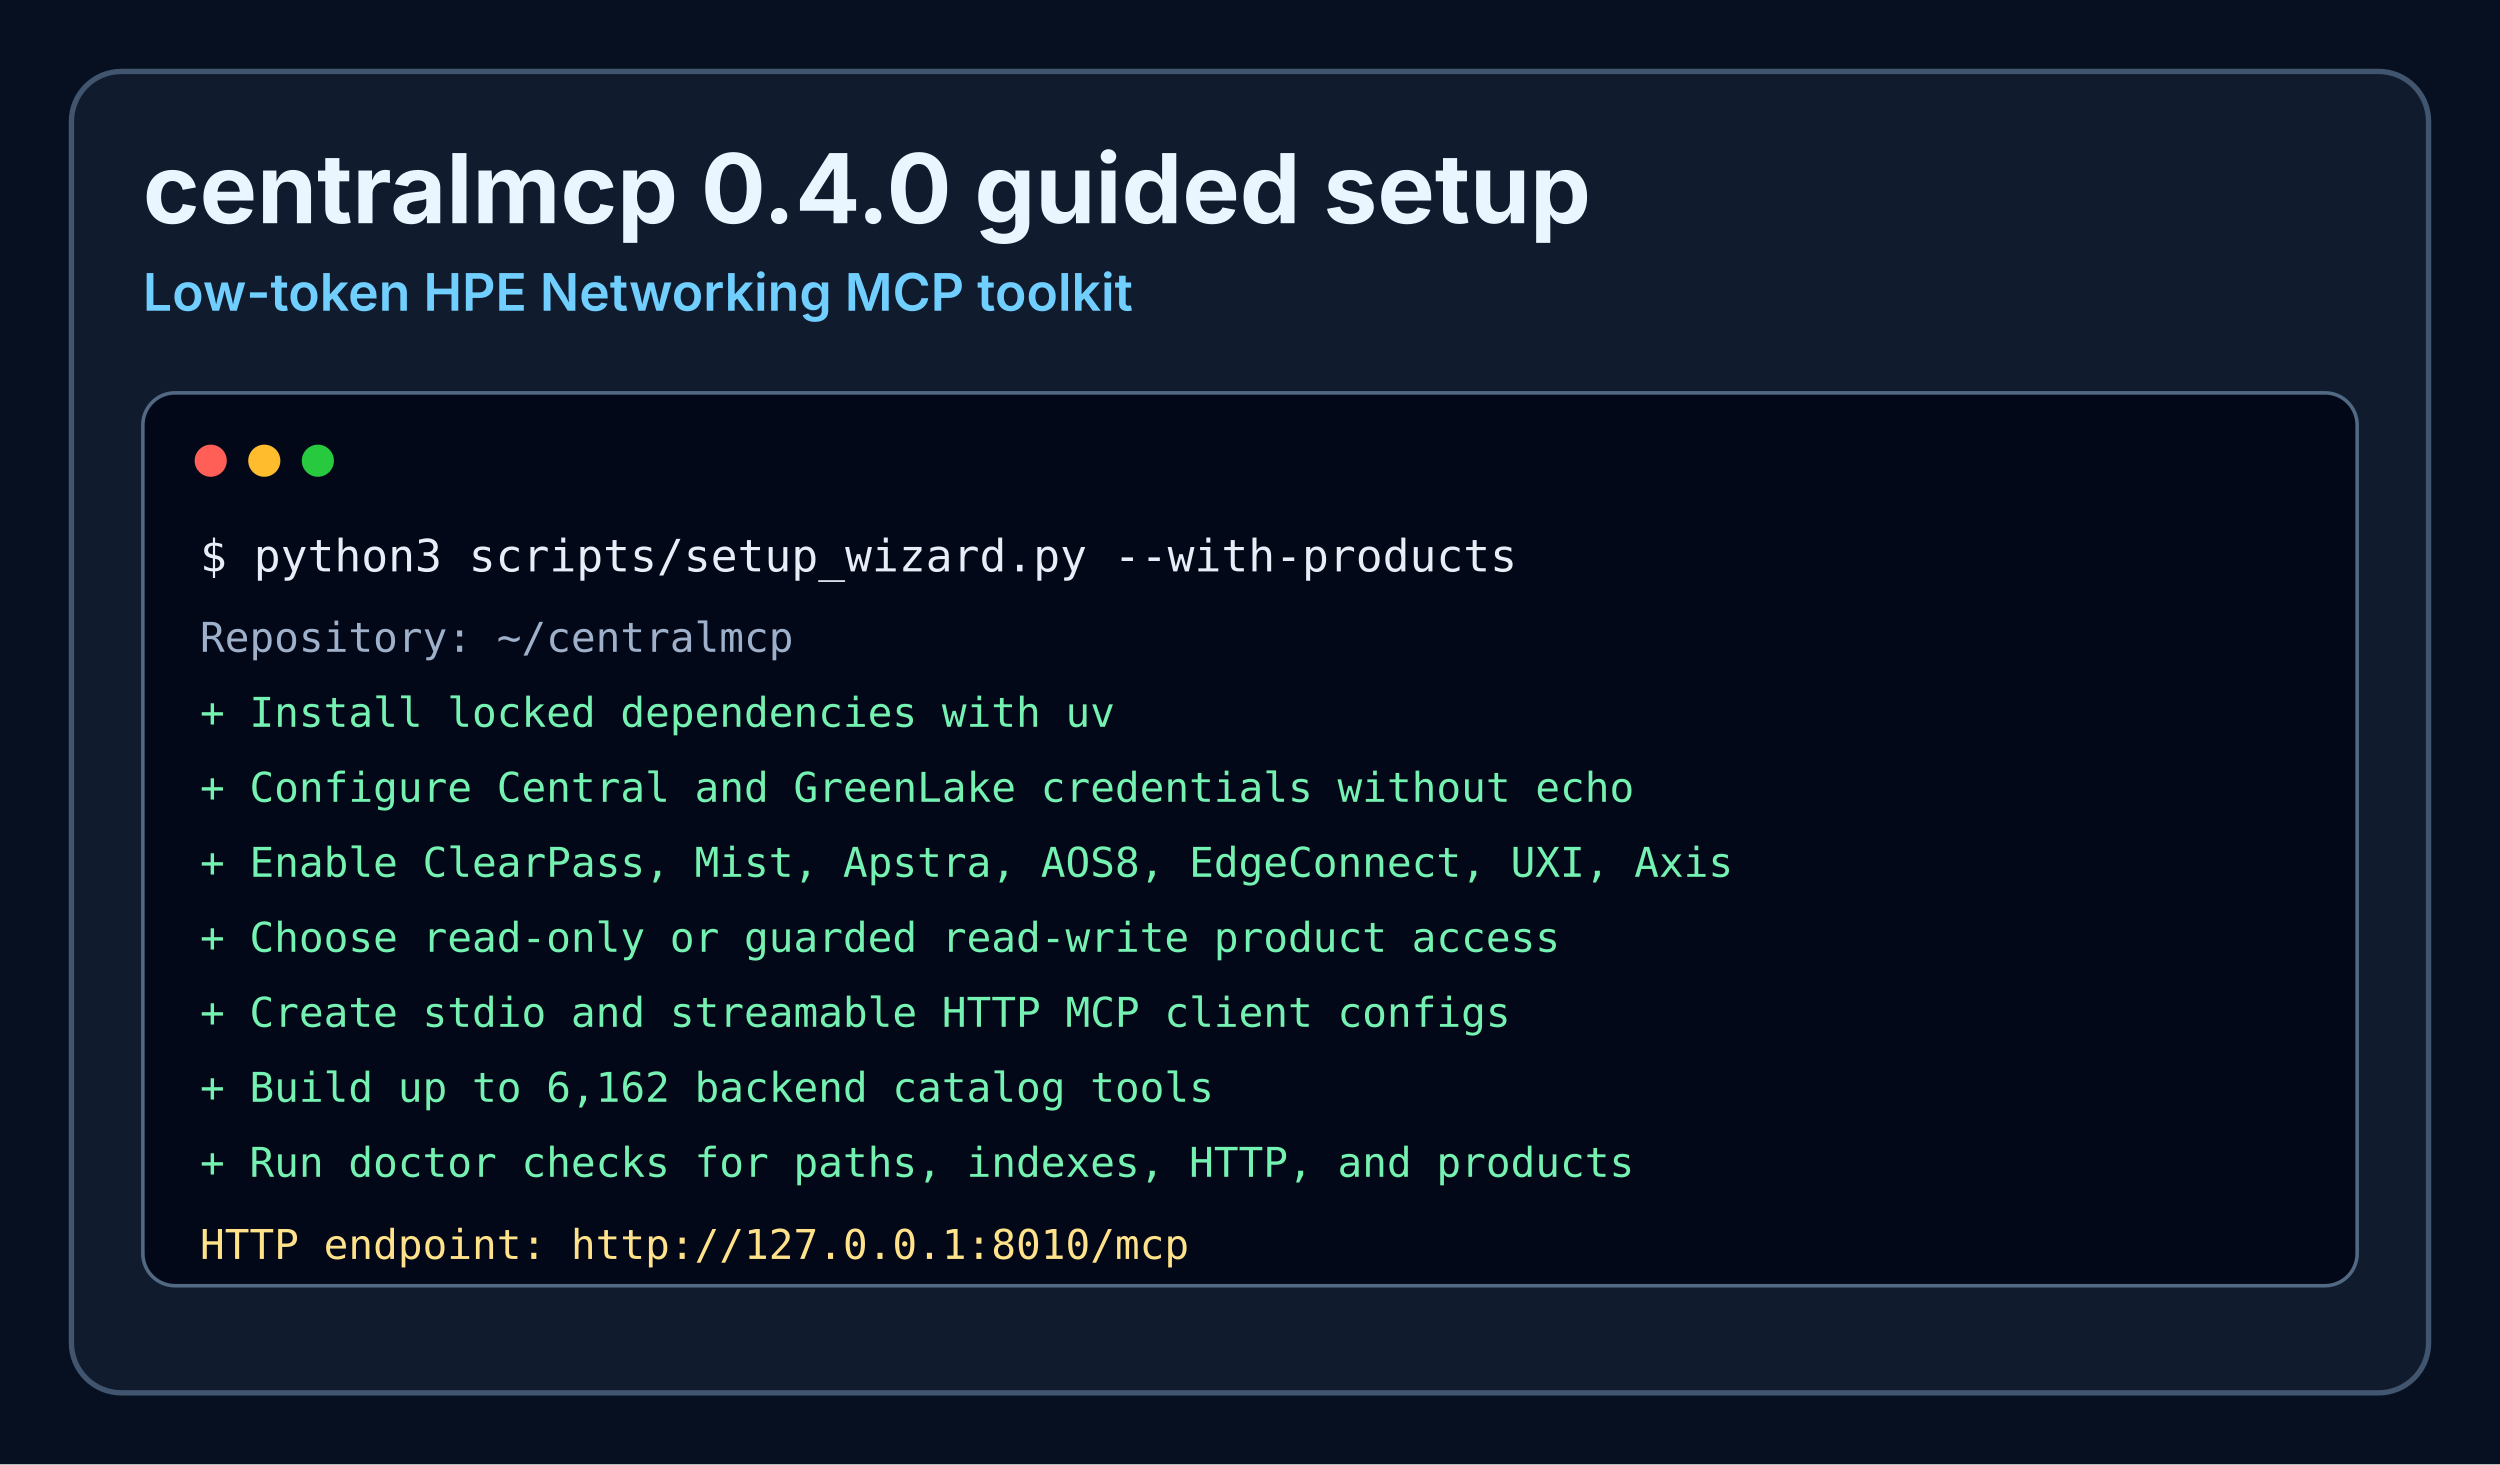
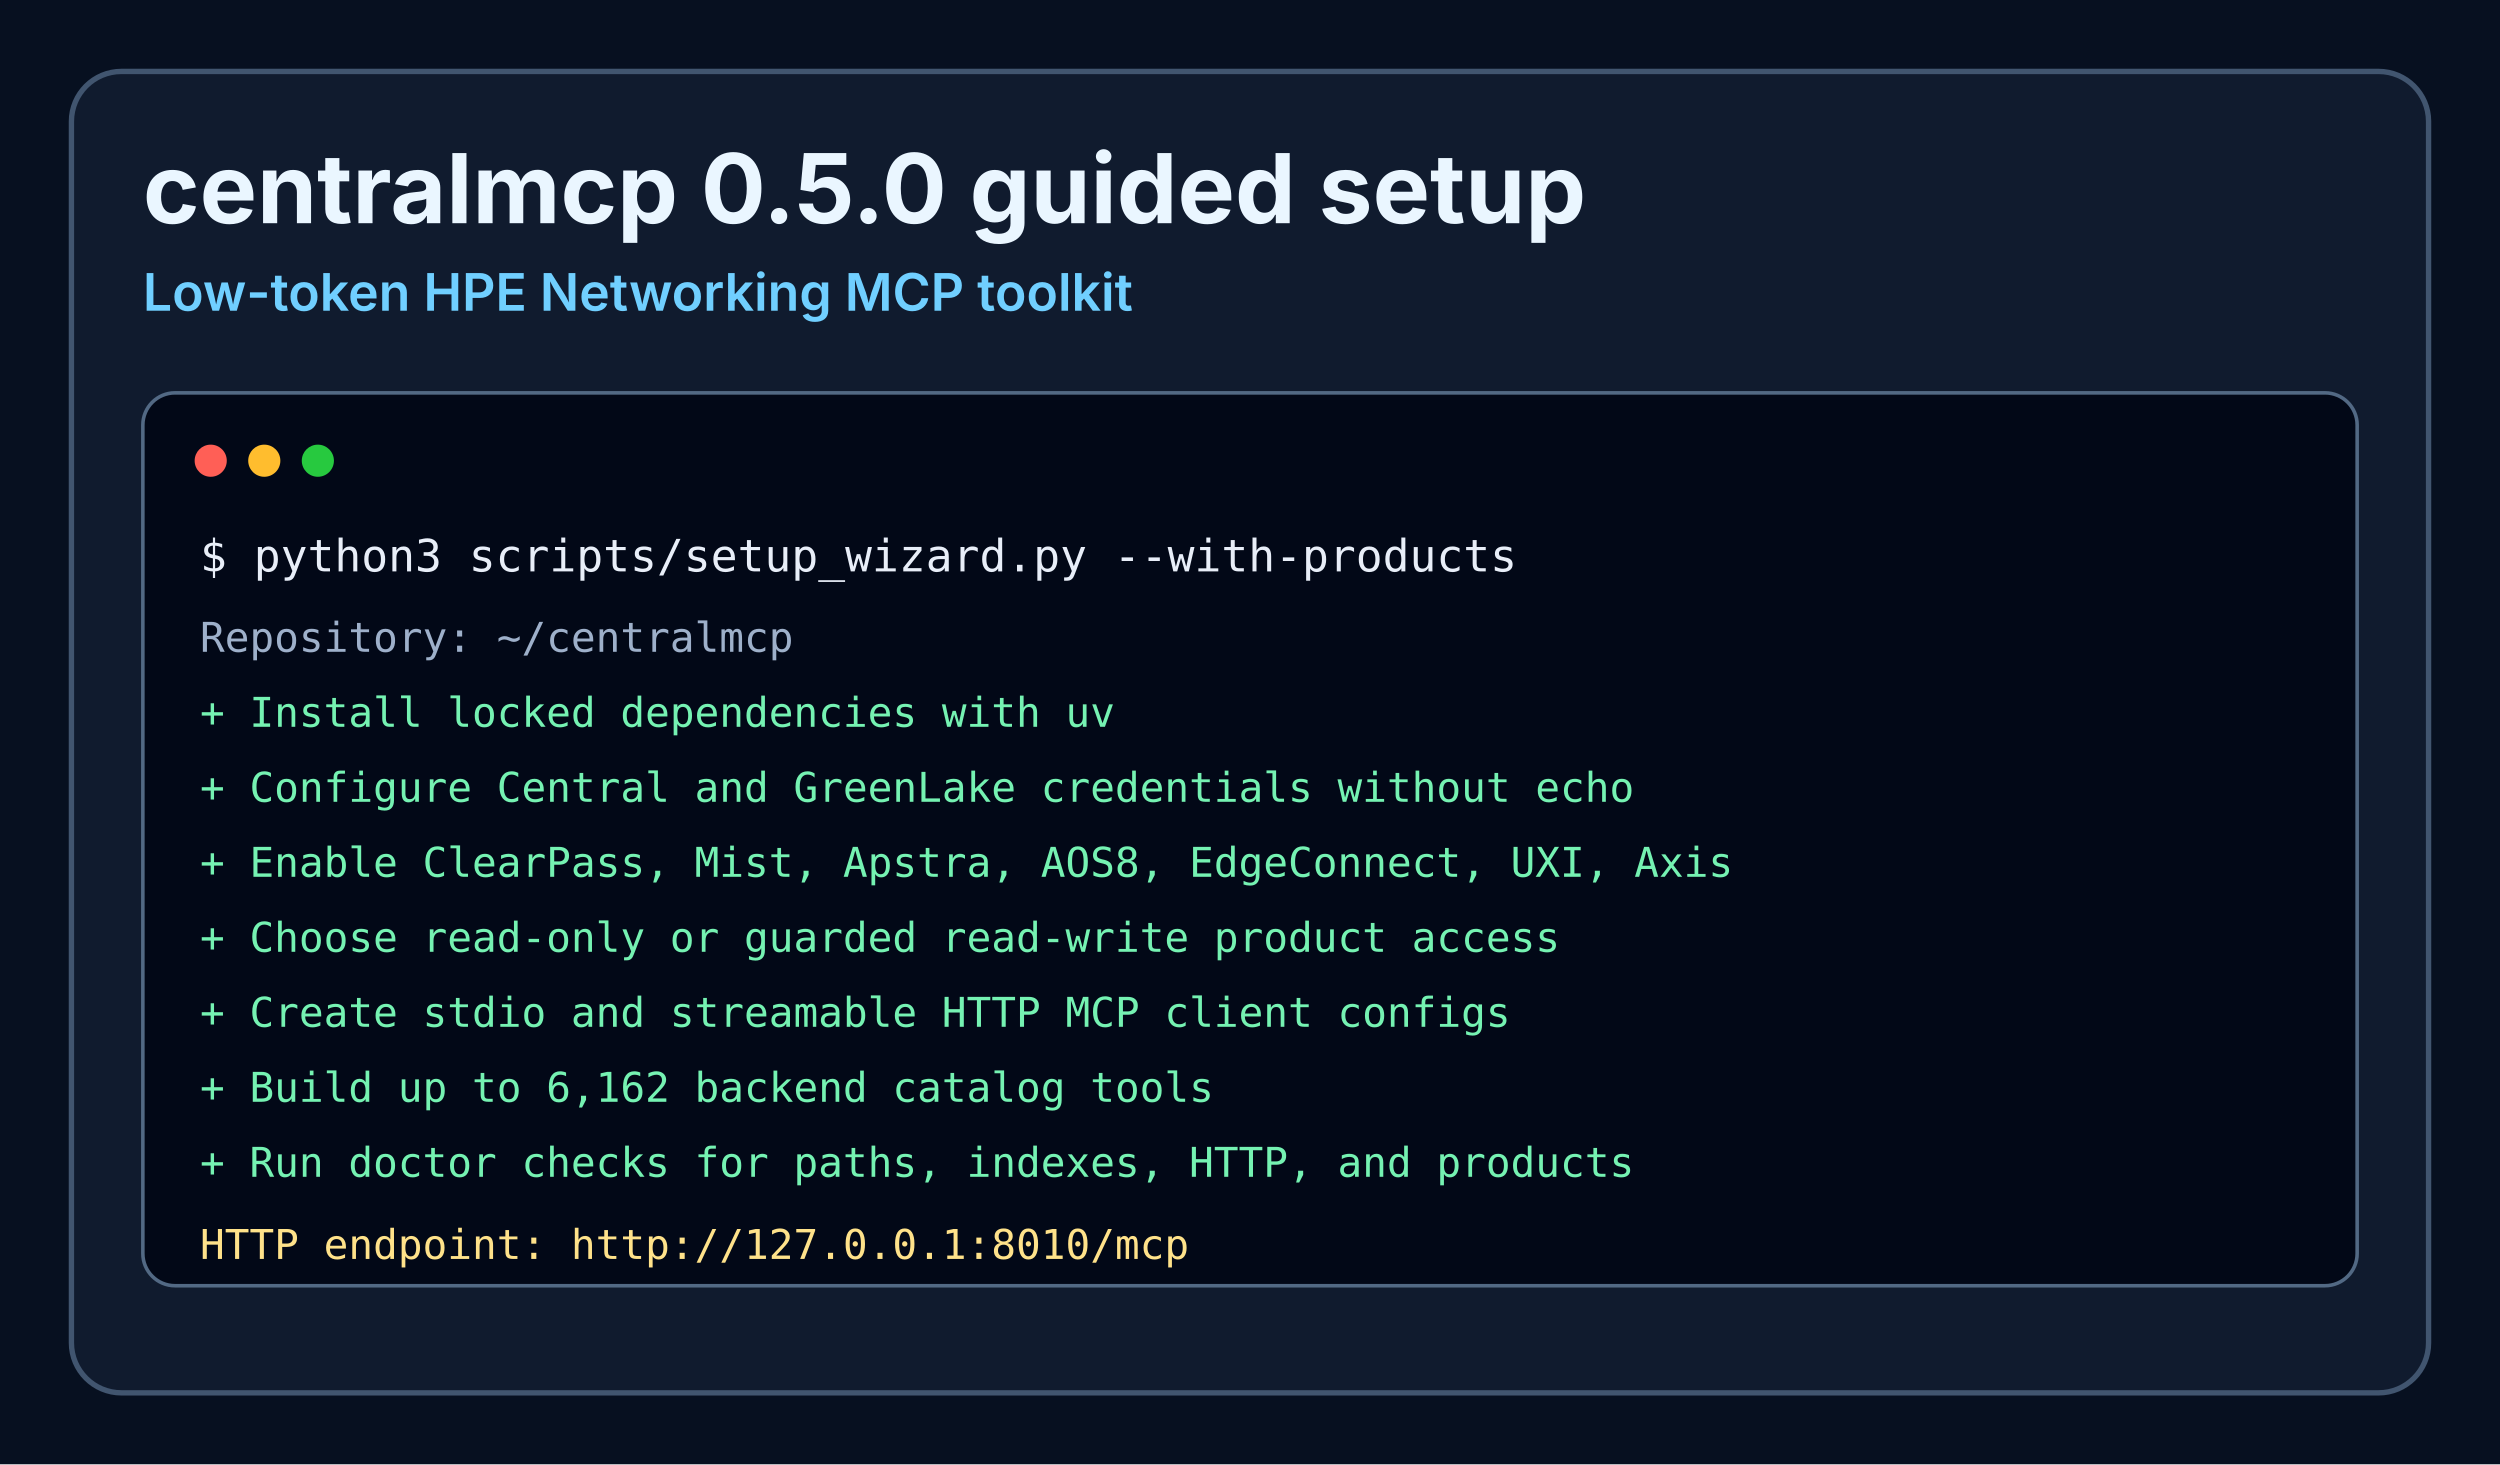
<svg xmlns="http://www.w3.org/2000/svg" width="1400" height="820" viewBox="0 0 1400 820" role="img" aria-labelledby="title desc">
  <defs>
    <style>
      .title { font: 700 54px -apple-system, BlinkMacSystemFont, "Segoe UI", sans-serif; fill: #eaf6ff; }
      .subtitle { font: 600 29px -apple-system, BlinkMacSystemFont, "Segoe UI", sans-serif; fill: #70cfff; }
      .mono { font: 25px "SFMono-Regular", Consolas, monospace; fill: #e8eef8; }
      .dim { font: 23px "SFMono-Regular", Consolas, monospace; fill: #9eb0ca; }
      .ok { font: 23px "SFMono-Regular", Consolas, monospace; fill: #75f2b2; }
      .info { font: 23px "SFMono-Regular", Consolas, monospace; fill: #ffe28a; }
    </style>
  </defs>
  <rect width="1400" height="820" fill="#071020" />
  <rect x="40" y="40" width="1320" height="740" rx="28" fill="#101b2e" stroke="#41556f" stroke-width="3" />
-   <text x="80" y="125" class="title">centralmcp 0.4.0 guided setup</text>
+   <text x="80" y="125" class="title">centralmcp 0.5.0 guided setup</text>
  <text x="80" y="174" class="subtitle">Low-token HPE Networking MCP toolkit</text>
  <rect x="80" y="220" width="1240" height="500" rx="18" fill="#020817" stroke="#526984" stroke-width="2" />
  <circle cx="118" cy="258" r="9" fill="#ff5f56" />
  <circle cx="148" cy="258" r="9" fill="#ffbd2e" />
  <circle cx="178" cy="258" r="9" fill="#27c93f" />
  <text x="112" y="320" class="mono">$ python3 scripts/setup_wizard.py --with-products</text>
  <text x="112" y="365" class="dim">Repository: ~/centralmcp</text>
  <text x="112" y="407" class="ok">+ Install locked dependencies with uv</text>
  <text x="112" y="449" class="ok">+ Configure Central and GreenLake credentials without echo</text>
  <text x="112" y="491" class="ok">+ Enable ClearPass, Mist, Apstra, AOS8, EdgeConnect, UXI, Axis</text>
  <text x="112" y="533" class="ok">+ Choose read-only or guarded read-write product access</text>
  <text x="112" y="575" class="ok">+ Create stdio and streamable HTTP MCP client configs</text>
  <text x="112" y="617" class="ok">+ Build up to 6,162 backend catalog tools</text>
  <text x="112" y="659" class="ok">+ Run doctor checks for paths, indexes, HTTP, and products</text>
  <text x="112" y="705" class="info">HTTP endpoint: http://127.0.0.1:8010/mcp</text>
</svg>
